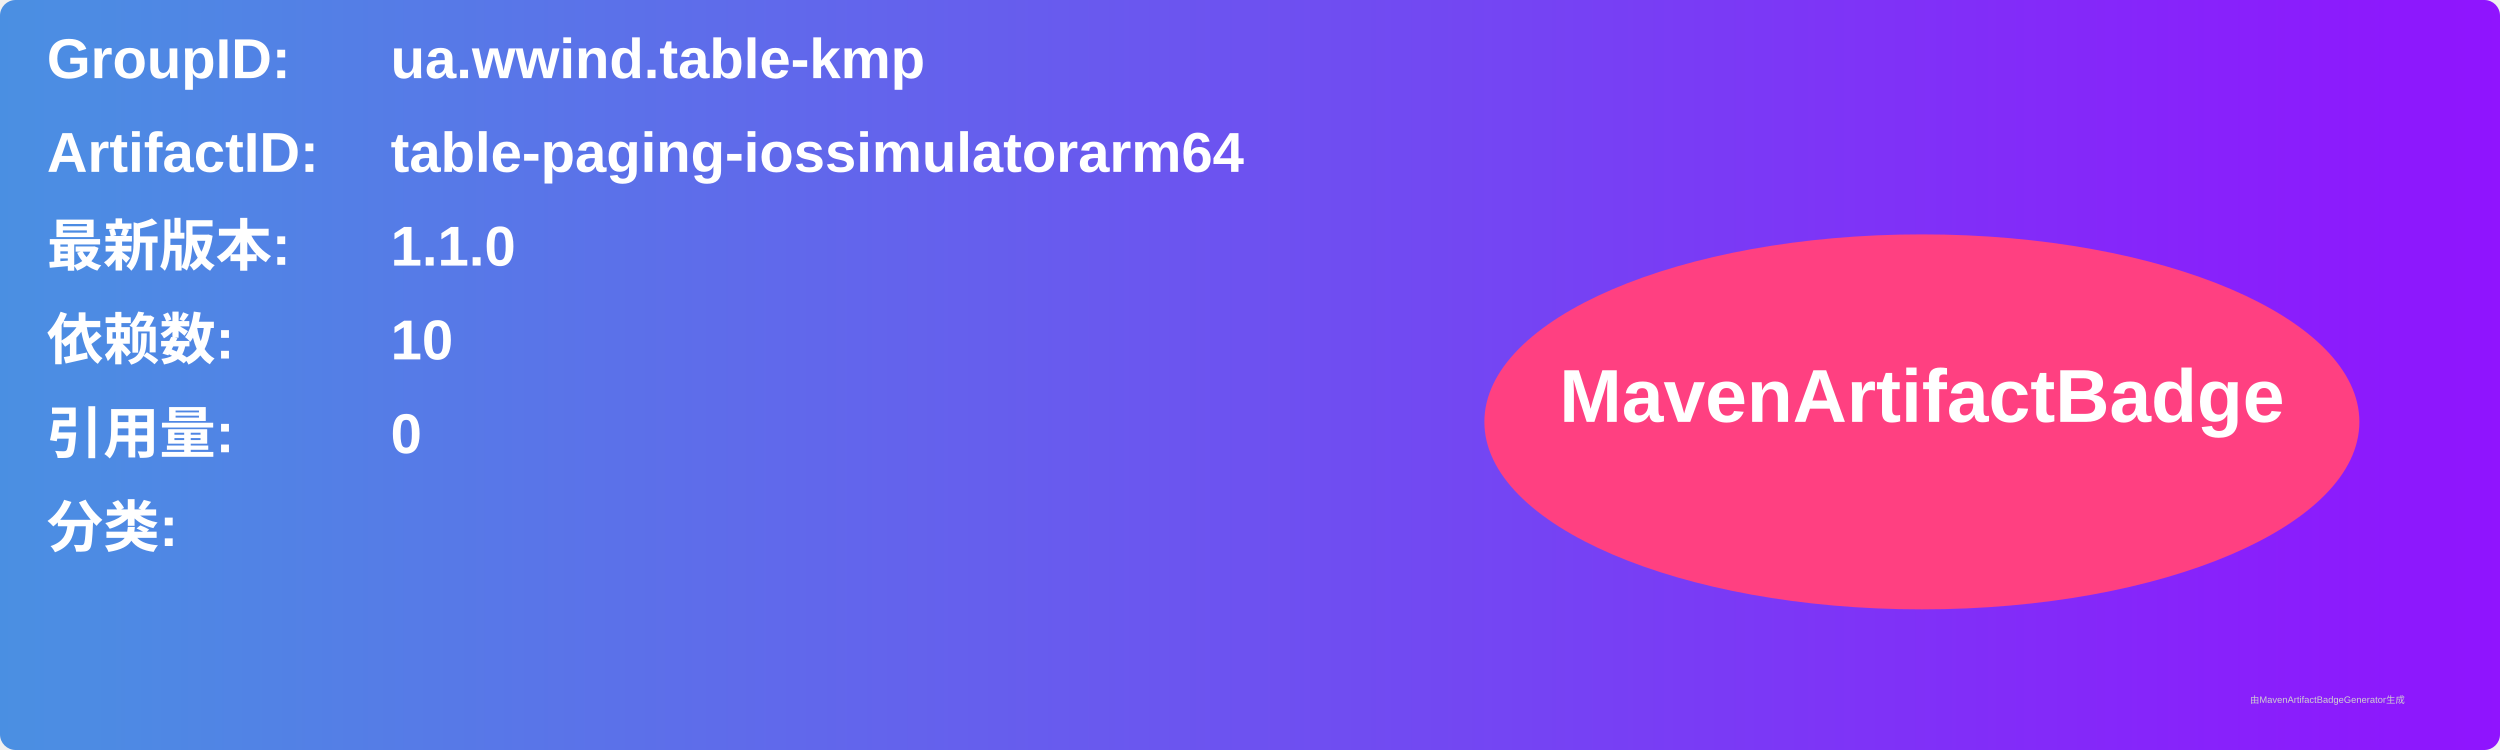
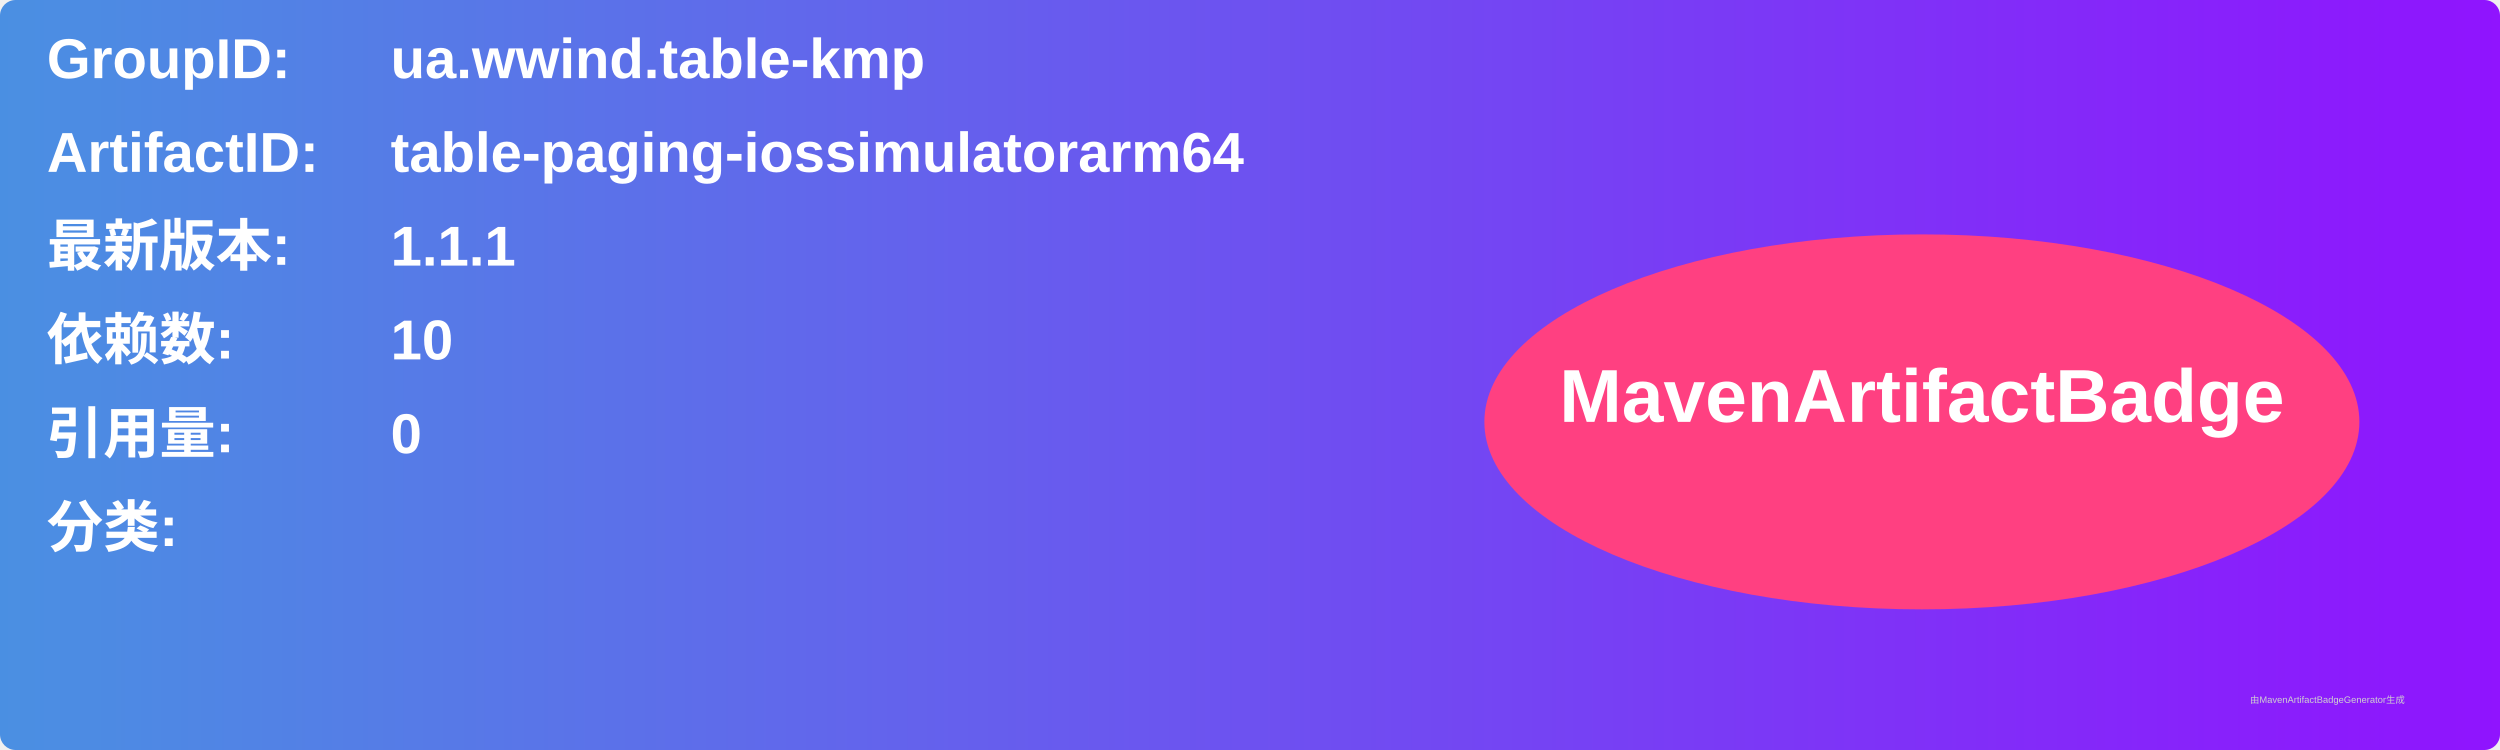
<svg xmlns="http://www.w3.org/2000/svg" width="800" height="240" viewBox="0 0 800 240">
  <linearGradient id="grad" x1="0%" y1="0%" x2="100%" y2="0%">
    <stop offset="0%" stop-color="#4a90e2" />
    <stop offset="100%" stop-color="#9013fe" />
  </linearGradient>
  <rect width="100%" height="100%" rx="5" ry="5" fill="url(#grad)" />
  <g transform="translate(15, 15)">
    <text x="0" y="10" font-family="Arial" font-size="18" fill="white" font-weight="bold" width="260">GroupID:</text>
    <text x="110" y="10" font-family="Arial" font-size="18" fill="white" font-weight="bold" width="460">ua.wwind.table-kmp</text>
    <text x="0" y="40" font-family="Arial" font-size="18" fill="white" font-weight="bold" width="260">ArtifactID:</text>
    <text x="110" y="40" font-family="Arial" font-size="18" fill="white" font-weight="bold" width="460">table-paging-iossimulatorarm64</text>
    <text x="0" y="70" font-family="Arial" font-size="18" fill="white" font-weight="bold">最新版本:</text>
    <text x="110" y="70" font-family="Arial" font-size="18" fill="white" font-weight="bold">
-       <tspan font-weight="bold">1.1.0</tspan>
+       <tspan font-weight="bold">1.1.1</tspan>
    </text>
    <text x="0" y="100" font-family="Arial" font-size="18" fill="white" font-weight="bold">依赖数: </text>
    <text x="110" y="100" font-family="Arial" font-size="18" fill="white">
      <tspan font-weight="bold">10</tspan>
    </text>
    <text x="0" y="130" font-family="Arial" font-size="18" fill="white" font-weight="bold">引用量: </text>
    <text x="110" y="130" font-family="Arial" font-size="18" fill="white">
      <tspan font-weight="bold">0</tspan>
    </text>
    <text x="0" y="160" font-family="Arial" font-size="18" fill="white" font-weight="bold">分类:</text>
    <text x="10" y="190" font-family="Arial" font-size="10" fill="white">
      <tspan font-weight="bold" />
    </text>
    <ellipse cx="600" cy="120" rx="140" ry="60" fill="#ff4081" />
    <text x="600" y="120" text-anchor="middle" font-family="Arial" font-size="24" fill="white" font-weight="bold">MavenArtifactBadge</text>
  </g>
  <text x="720" y="225" font-family="Arial" font-size="3" fill="#d0d0d0">由MavenArtifactBadgeGenerator生成</text>
</svg>
